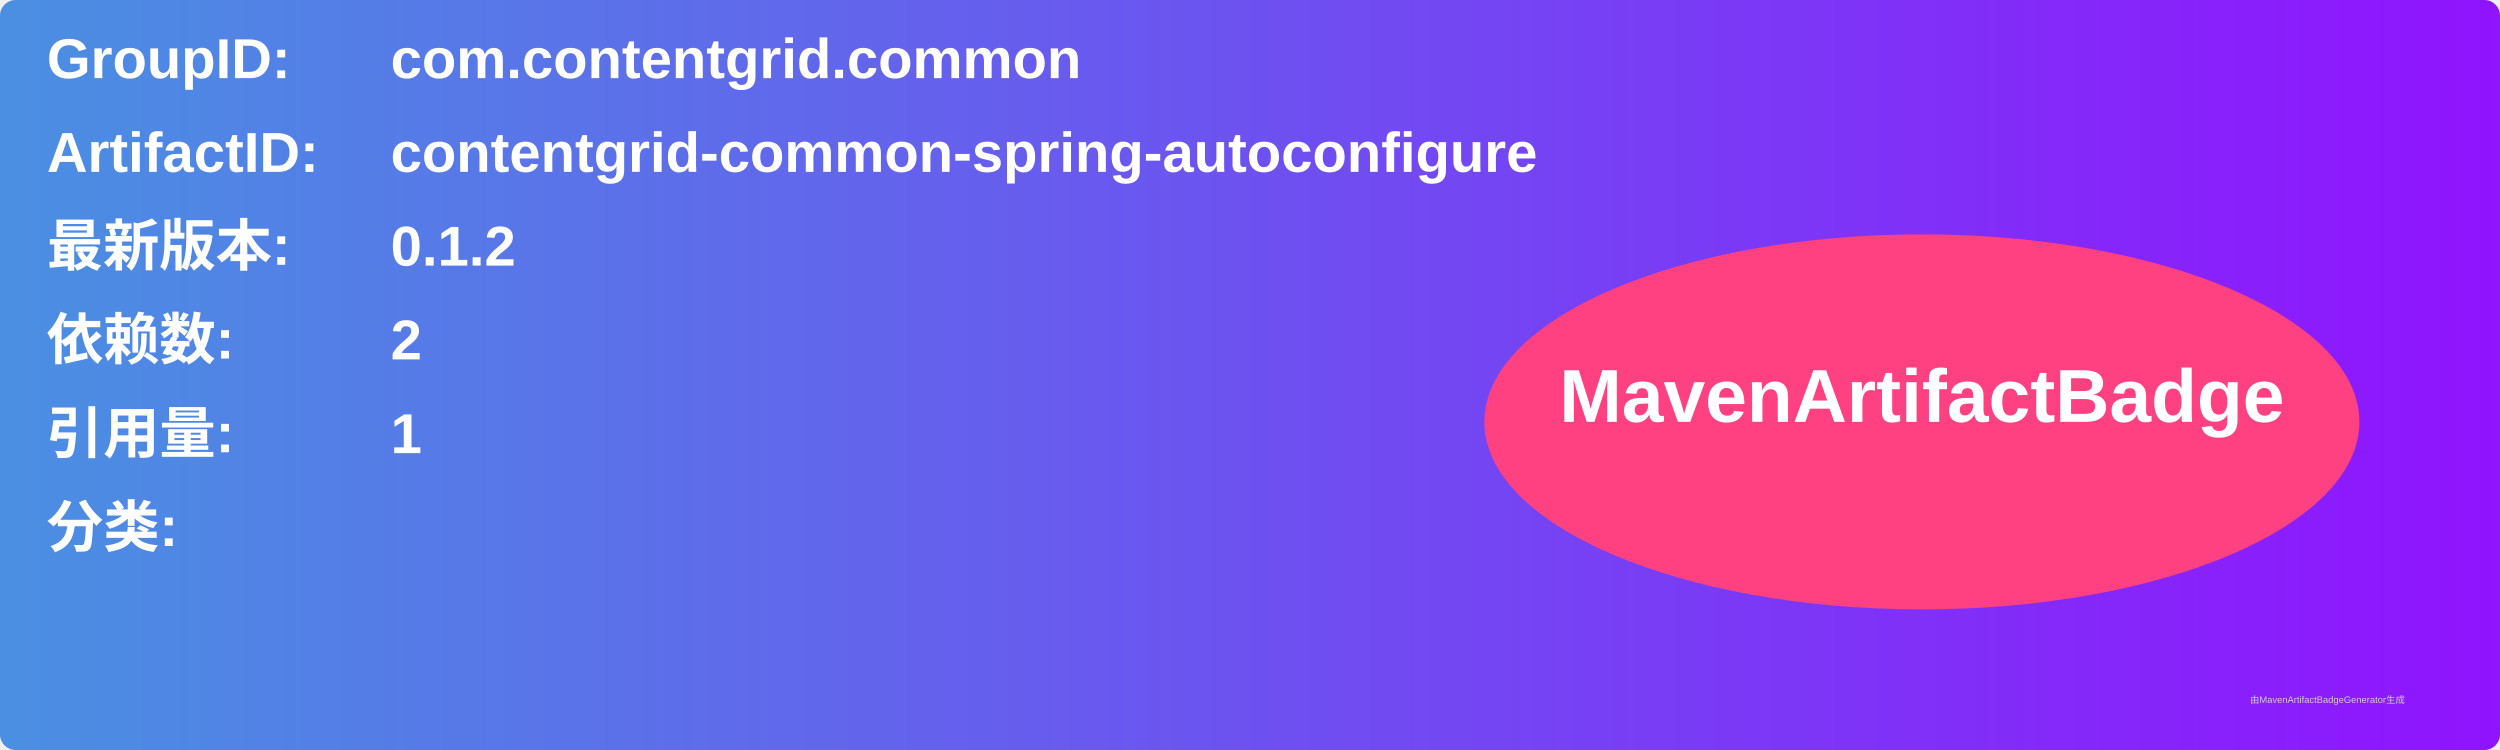
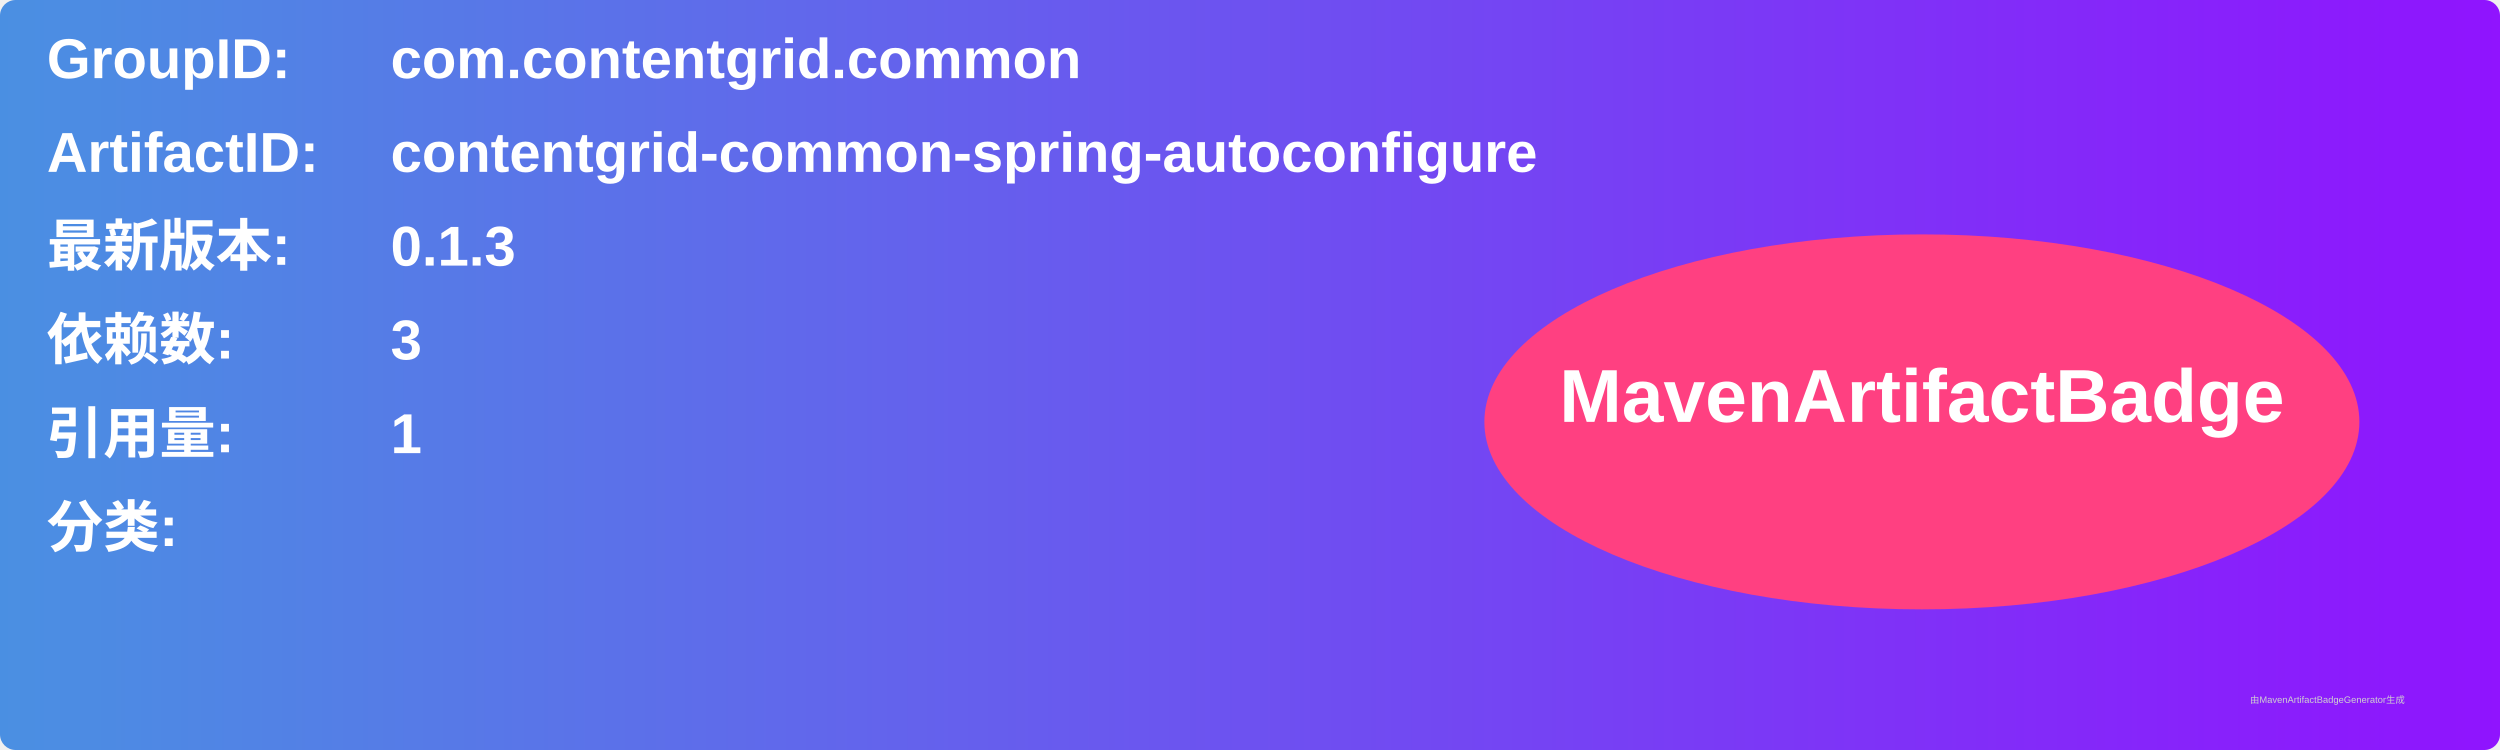
<svg xmlns="http://www.w3.org/2000/svg" width="800" height="240" viewBox="0 0 800 240">
  <linearGradient id="grad" x1="0%" y1="0%" x2="100%" y2="0%">
    <stop offset="0%" stop-color="#4a90e2" />
    <stop offset="100%" stop-color="#9013fe" />
  </linearGradient>
  <rect width="100%" height="100%" rx="5" ry="5" fill="url(#grad)" />
  <g transform="translate(15, 15)">
    <text x="0" y="10" font-family="Arial" font-size="18" fill="white" font-weight="bold" width="260">GroupID:</text>
    <text x="110" y="10" font-family="Arial" font-size="18" fill="white" font-weight="bold" width="460">com.contentgrid.common</text>
    <text x="0" y="40" font-family="Arial" font-size="18" fill="white" font-weight="bold" width="260">ArtifactID:</text>
    <text x="110" y="40" font-family="Arial" font-size="18" fill="white" font-weight="bold" width="460">contentgrid-common-spring-autoconfigure</text>
    <text x="0" y="70" font-family="Arial" font-size="18" fill="white" font-weight="bold">最新版本:</text>
    <text x="110" y="70" font-family="Arial" font-size="18" fill="white" font-weight="bold">
-       <tspan font-weight="bold">0.1.2</tspan>
+       <tspan font-weight="bold">0.1.3</tspan>
    </text>
    <text x="0" y="100" font-family="Arial" font-size="18" fill="white" font-weight="bold">依赖数: </text>
    <text x="110" y="100" font-family="Arial" font-size="18" fill="white">
-       <tspan font-weight="bold">2</tspan>
+       <tspan font-weight="bold">3</tspan>
    </text>
    <text x="0" y="130" font-family="Arial" font-size="18" fill="white" font-weight="bold">引用量: </text>
    <text x="110" y="130" font-family="Arial" font-size="18" fill="white">
      <tspan font-weight="bold">1</tspan>
    </text>
    <text x="0" y="160" font-family="Arial" font-size="18" fill="white" font-weight="bold">分类:</text>
    <text x="10" y="190" font-family="Arial" font-size="10" fill="white">
      <tspan font-weight="bold" />
    </text>
    <ellipse cx="600" cy="120" rx="140" ry="60" fill="#ff4081" />
    <text x="600" y="120" text-anchor="middle" font-family="Arial" font-size="24" fill="white" font-weight="bold">MavenArtifactBadge</text>
  </g>
  <text x="720" y="225" font-family="Arial" font-size="3" fill="#d0d0d0">由MavenArtifactBadgeGenerator生成</text>
</svg>
